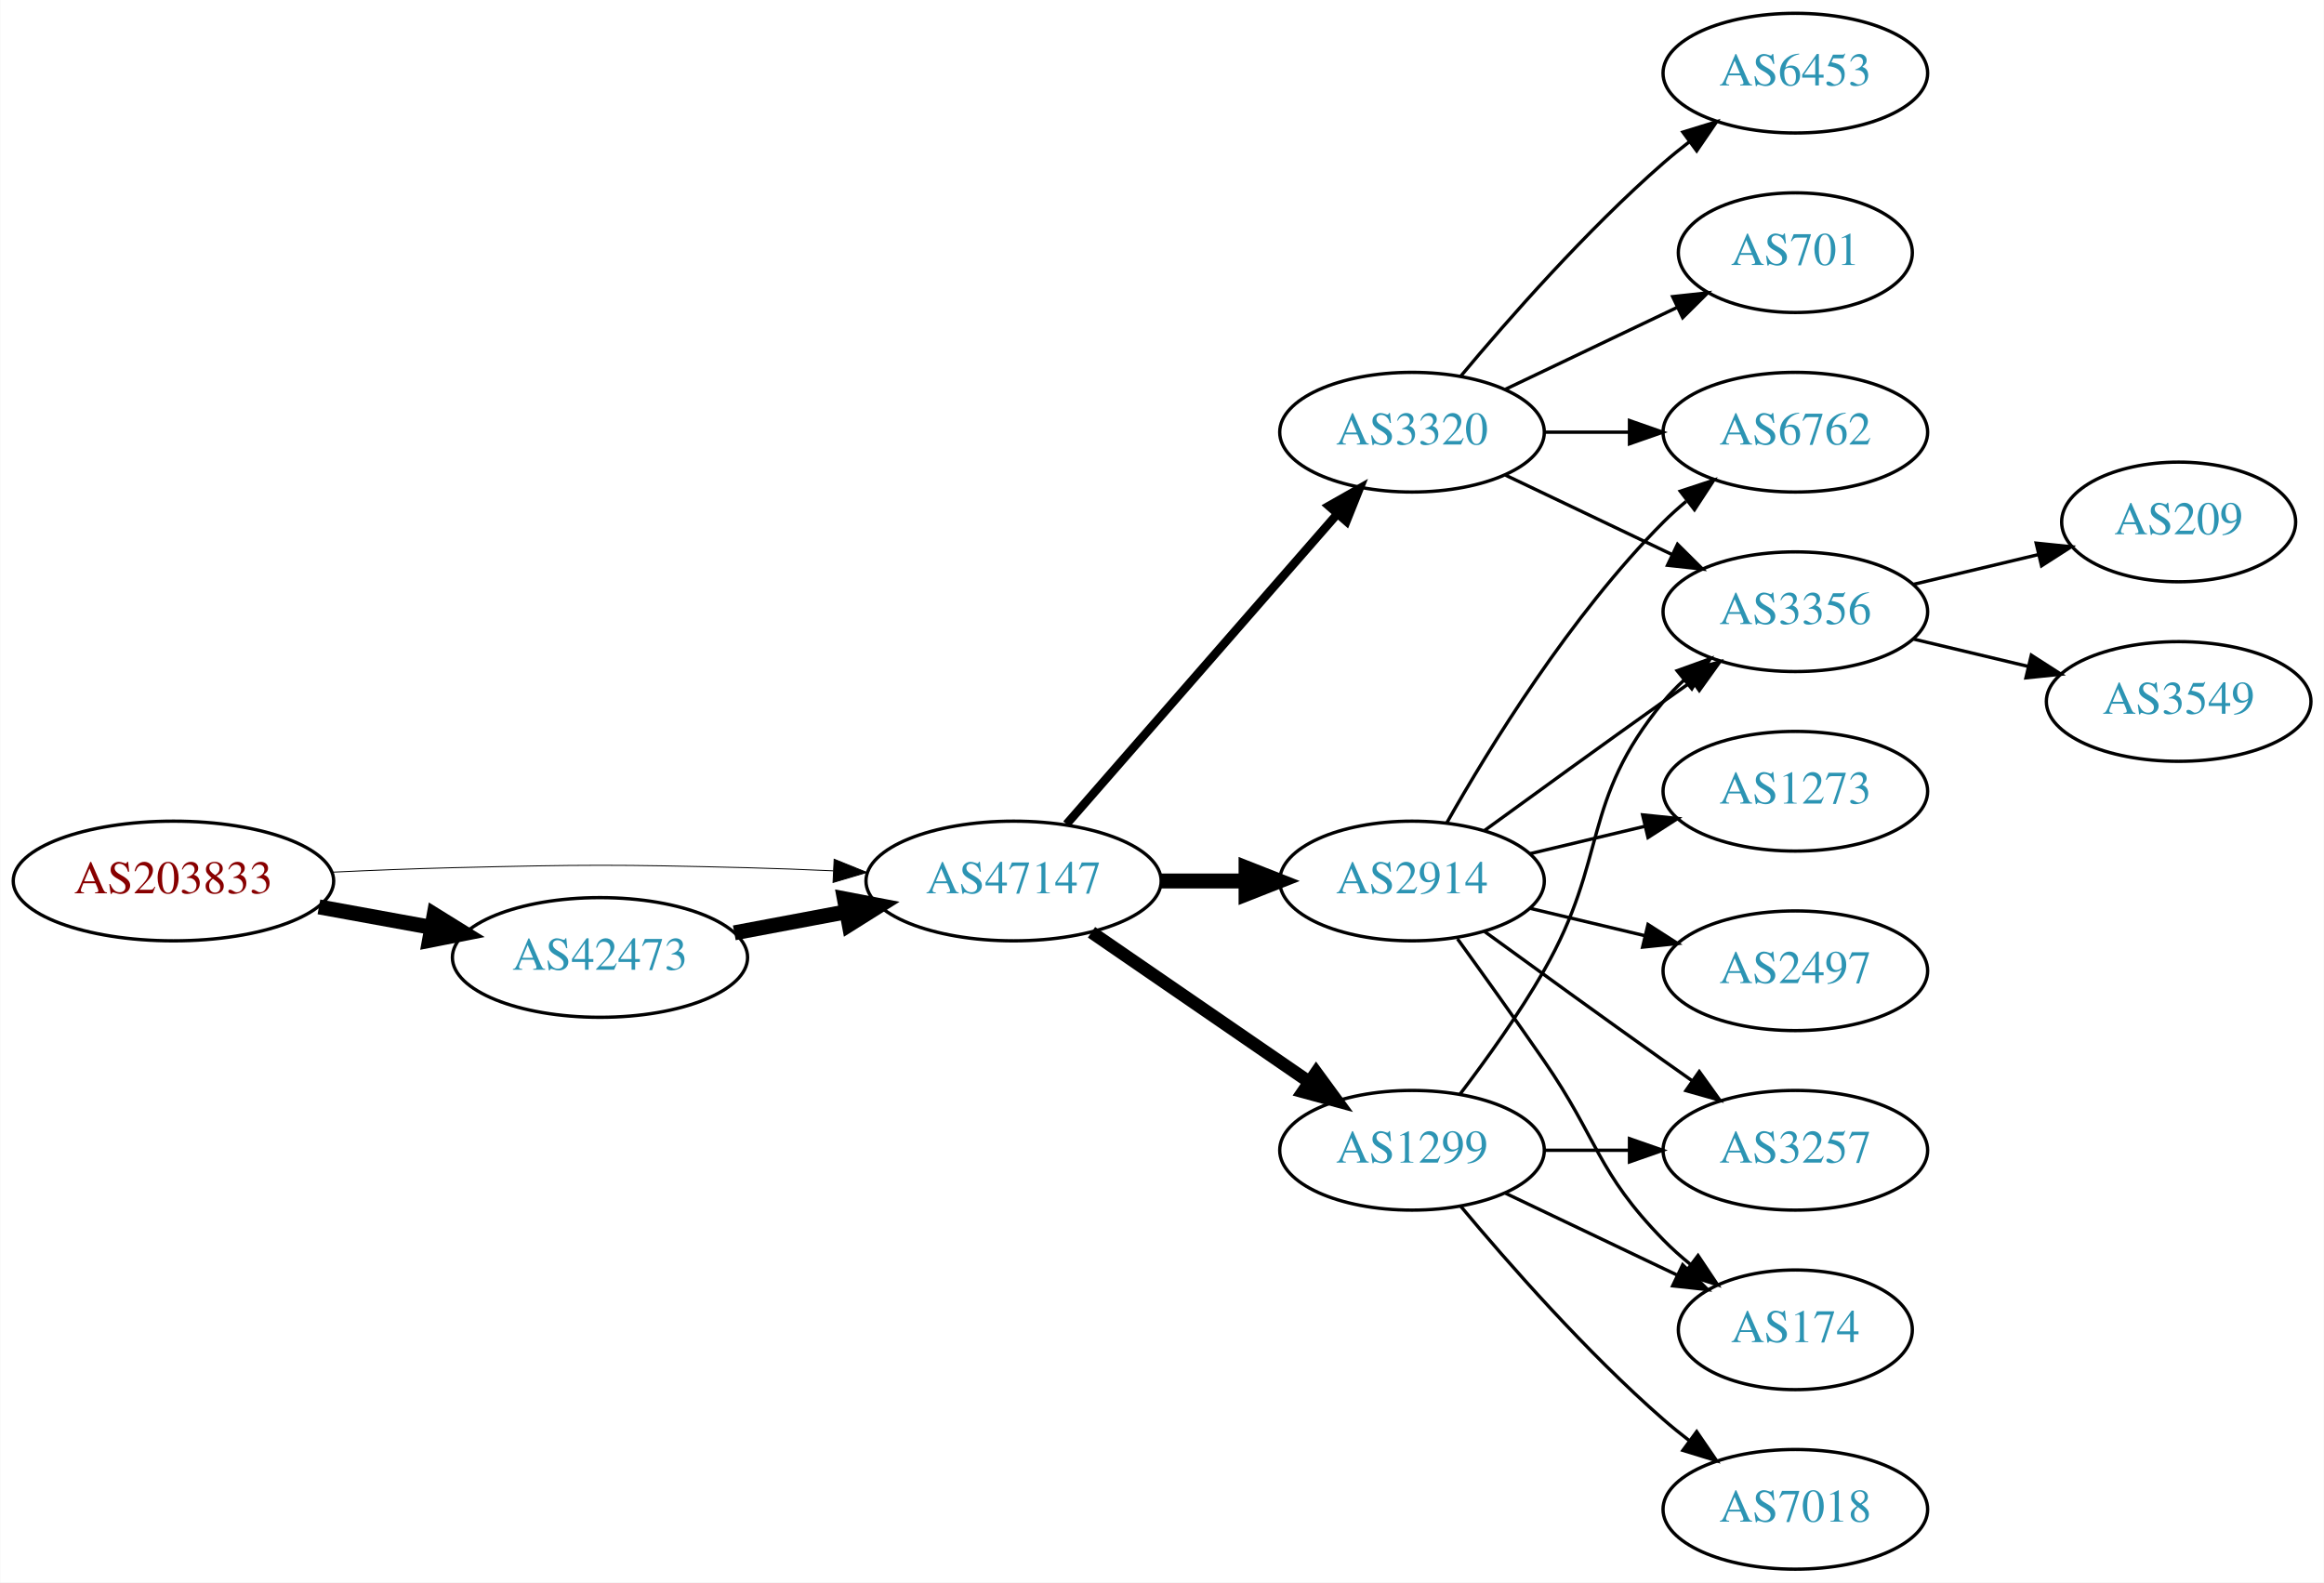
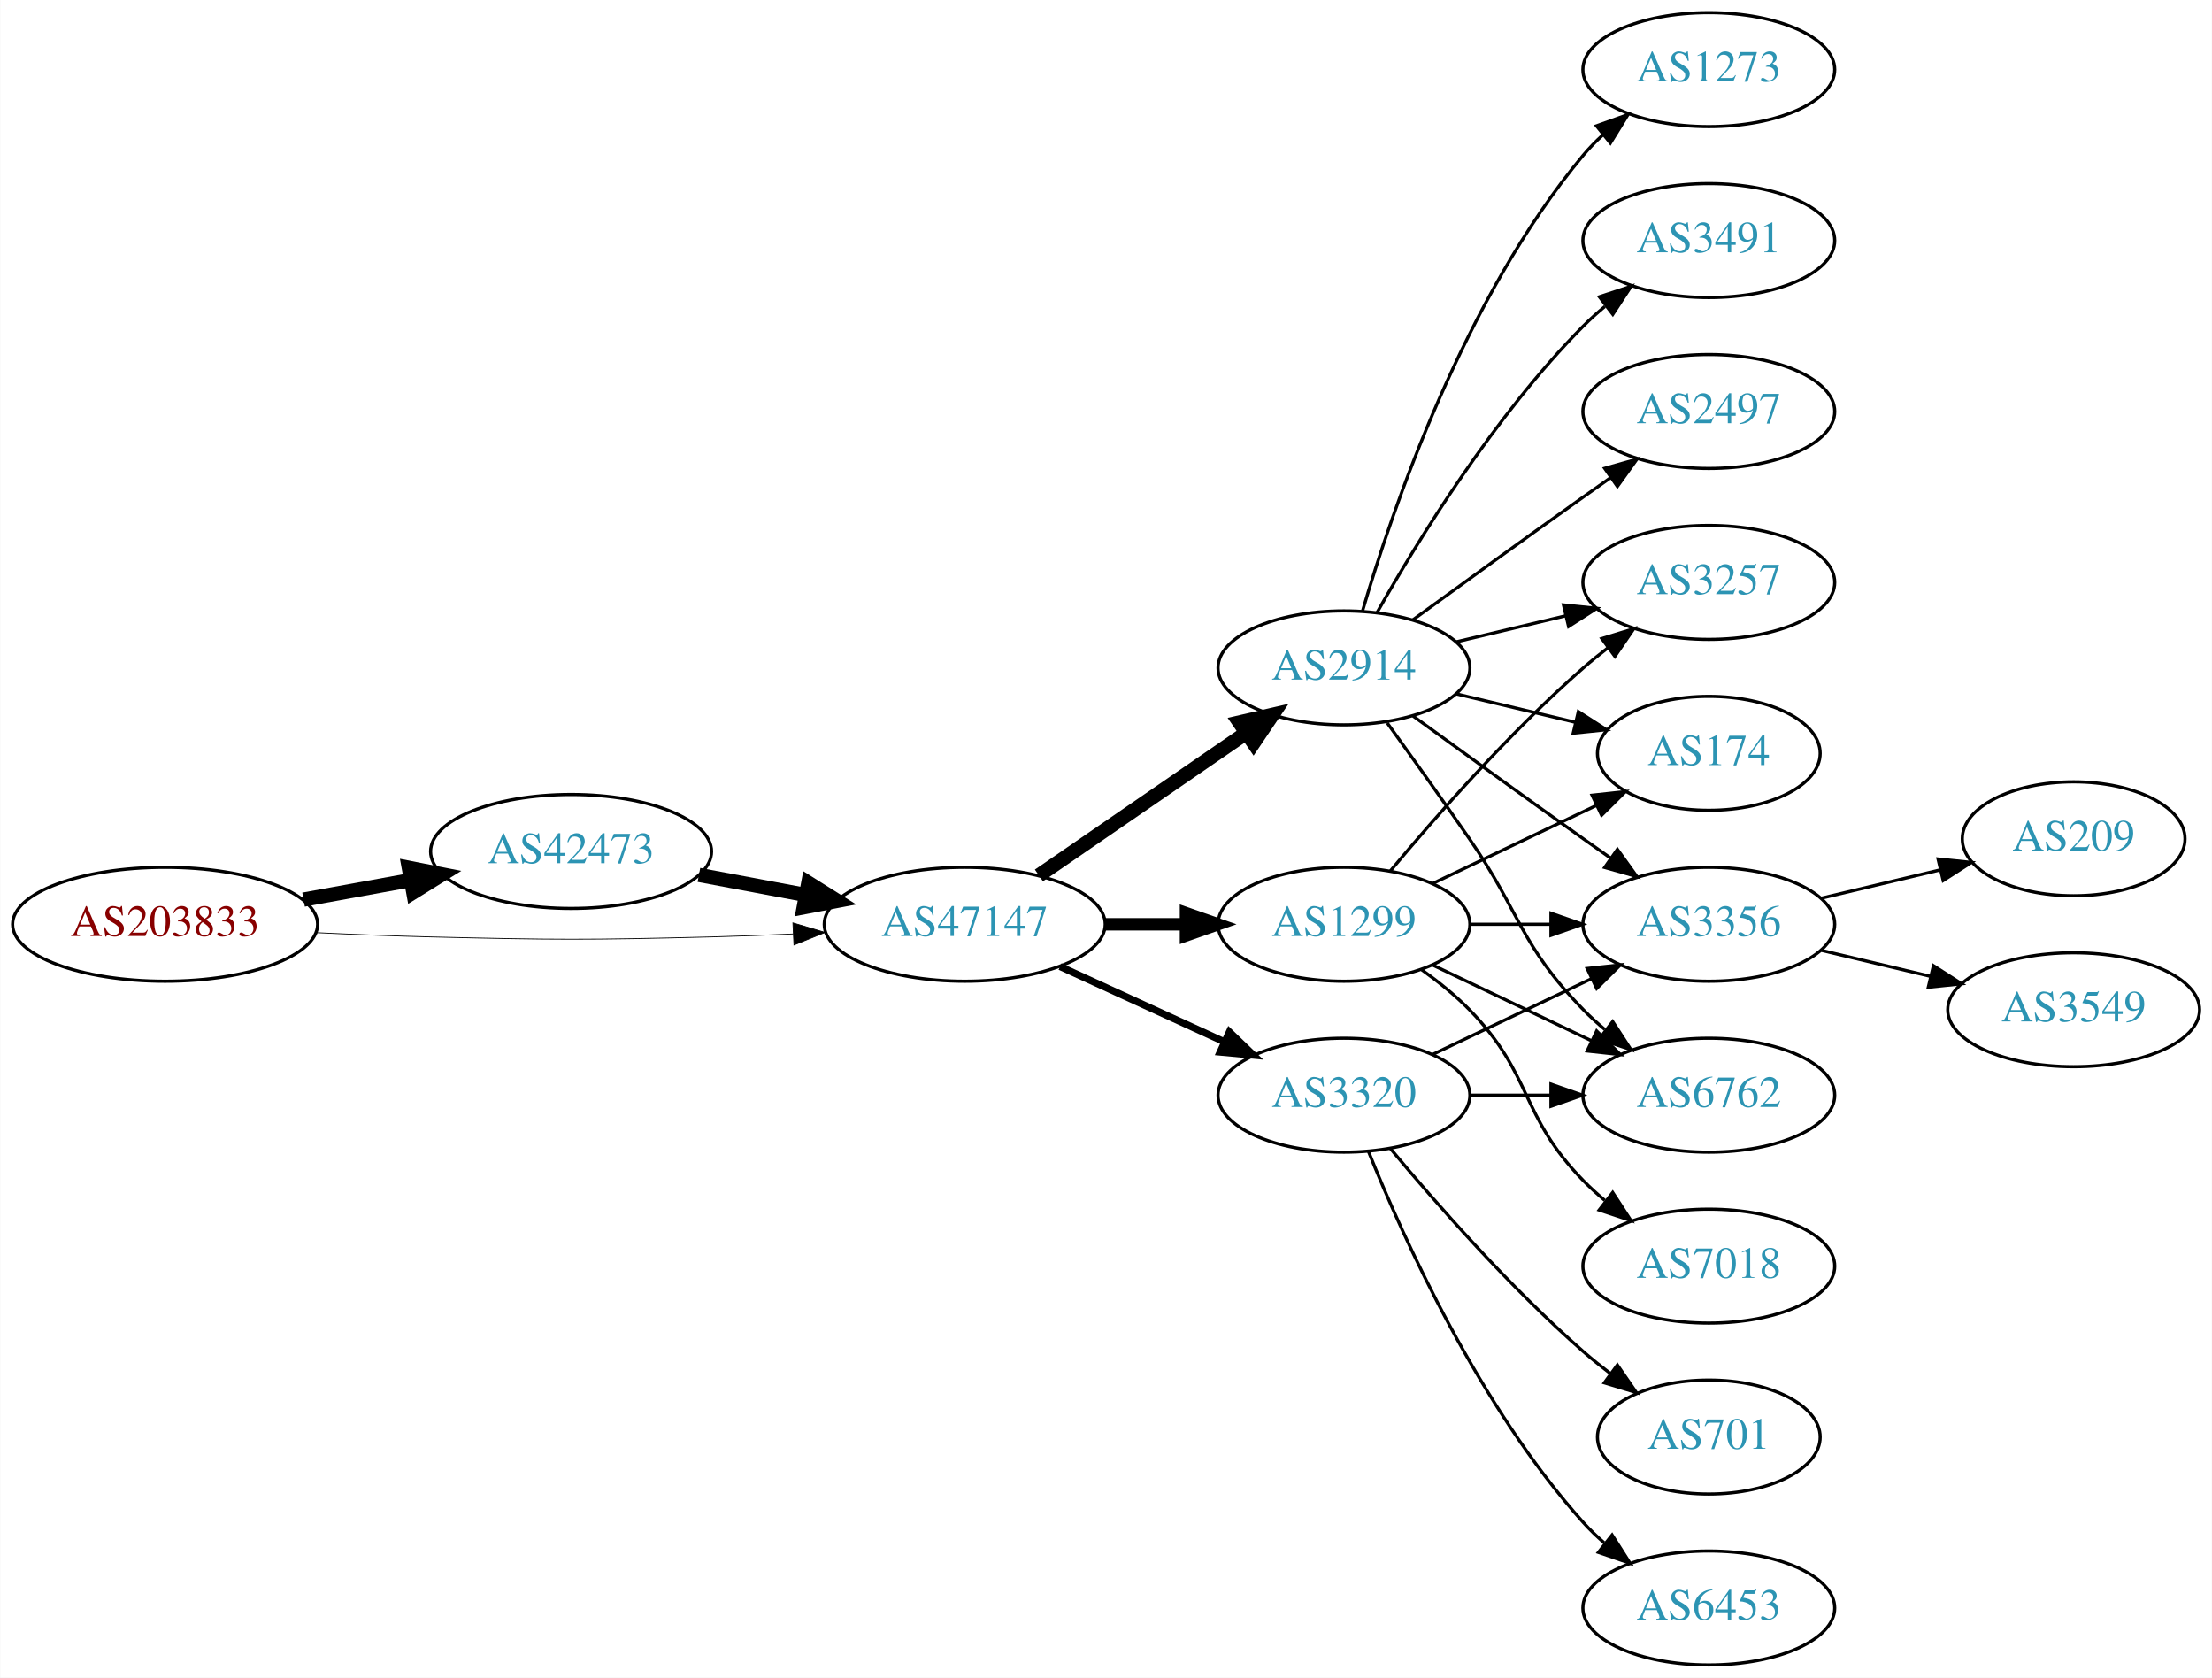
- <svg xmlns="http://www.w3.org/2000/svg" xmlns:xlink="http://www.w3.org/1999/xlink" width="699pt" height="476pt" viewBox="0.00 0.00 698.85 476.00">
-   <g id="graph0" class="graph" transform="scale(1 1) rotate(0) translate(4 472)">
-     <polygon fill="white" stroke="none" points="-4,4 -4,-472 694.855,-472 694.855,4 -4,4" />
+ <svg xmlns="http://www.w3.org/2000/svg" xmlns:xlink="http://www.w3.org/1999/xlink" width="699pt" height="530pt" viewBox="0.00 0.00 698.85 530.00">
+   <g id="graph0" class="graph" transform="scale(1 1) rotate(0) translate(4 526)">
+     <polygon fill="white" stroke="none" points="-4,4 -4,-526 694.855,-526 694.855,4 -4,4" />
    <g id="node1" class="node">
      <g id="a_node1">
        <a xlink:href="/asn/203833" xlink:title="AS203833 ~ Austria [AT]">
-           <ellipse fill="#ffffff" stroke="black" cx="48.096" cy="-207" rx="48.192" ry="18" />
-           <text text-anchor="middle" x="48.096" y="-203.3" font-family="Times,serif" font-size="14.00" fill="#880000">AS203833</text>
+           <ellipse fill="#ffffff" stroke="black" cx="48.096" cy="-234" rx="48.192" ry="18" />
+           <text text-anchor="middle" x="48.096" y="-230.3" font-family="Times,serif" font-size="14.00" fill="#880000">AS203833</text>
        </a>
      </g>
    </g>
    <g id="node2" class="node">
      <g id="a_node2">
        <a xlink:href="/asn/42473" xlink:title="AS42473 ~ ANEXIA Internetdienstleistungs GmbH [AT]">
-           <ellipse fill="#ffffff" stroke="black" cx="176.388" cy="-184" rx="44.393" ry="18" />
-           <text text-anchor="middle" x="176.388" y="-180.3" font-family="Times,serif" font-size="14.00" fill="#2c94b3">AS42473</text>
+           <ellipse fill="#ffffff" stroke="black" cx="176.388" cy="-257" rx="44.393" ry="18" />
+           <text text-anchor="middle" x="176.388" y="-253.3" font-family="Times,serif" font-size="14.00" fill="#2c94b3">AS42473</text>
        </a>
      </g>
    </g>
    <g id="edge1" class="edge">
-       <path fill="none" stroke="black" stroke-width="4.5" d="M91.852,-199.213C102.7,-197.238 114.448,-195.098 125.611,-193.065" />
-       <polygon fill="black" stroke="black" stroke-width="4.5" points="126.523,-196.901 135.656,-191.236 125.112,-189.154 126.523,-196.901" />
+       <path fill="none" stroke="black" stroke-width="4.5" d="M91.852,-241.787C102.7,-243.762 114.448,-245.902 125.611,-247.935" />
+       <polygon fill="black" stroke="black" stroke-width="4.5" points="125.112,-251.846 135.656,-249.764 126.523,-244.099 125.112,-251.846" />
    </g>
    <g id="node3" class="node">
      <g id="a_node3">
        <a xlink:href="/asn/47147" xlink:title="AS47147 ~ ANEXIA Internetdienstleistungs GmbH [AT]">
-           <ellipse fill="#ffffff" stroke="black" cx="300.78" cy="-207" rx="44.393" ry="18" />
-           <text text-anchor="middle" x="300.78" y="-203.3" font-family="Times,serif" font-size="14.00" fill="#2c94b3">AS47147</text>
+           <ellipse fill="#ffffff" stroke="black" cx="300.78" cy="-234" rx="44.393" ry="18" />
+           <text text-anchor="middle" x="300.78" y="-230.3" font-family="Times,serif" font-size="14.00" fill="#2c94b3">AS47147</text>
        </a>
      </g>
    </g>
    <g id="edge2" class="edge">
-       <path fill="none" stroke="black" stroke-width="0.281" d="M96.103,-209.658C107.883,-210.215 120.496,-210.719 132.191,-211 171.466,-211.945 181.311,-211.991 220.584,-211 228.992,-210.788 237.897,-210.449 246.583,-210.056" />
-       <polygon fill="black" stroke="black" stroke-width="0.281" points="246.816,-213.549 256.637,-209.575 246.481,-206.557 246.816,-213.549" />
+       <path fill="none" stroke="black" stroke-width="0.25" d="M96.103,-231.342C107.883,-230.785 120.496,-230.281 132.191,-230 171.466,-229.055 181.311,-229.009 220.584,-230 228.992,-230.212 237.897,-230.551 246.583,-230.944" />
+       <polygon fill="black" stroke="black" stroke-width="0.25" points="246.481,-234.443 256.637,-231.425 246.816,-227.451 246.481,-234.443" />
    </g>
    <g id="edge3" class="edge">
-       <path fill="none" stroke="black" stroke-width="4.5" d="M216.787,-191.404C227.487,-193.415 239.211,-195.618 250.388,-197.718" />
-       <polygon fill="black" stroke="black" stroke-width="4.5" points="249.899,-201.633 260.454,-199.61 251.353,-193.893 249.899,-201.633" />
+       <path fill="none" stroke="black" stroke-width="4.5" d="M216.787,-249.596C227.487,-247.585 239.211,-245.382 250.388,-243.282" />
+       <polygon fill="black" stroke="black" stroke-width="4.5" points="251.353,-247.107 260.454,-241.39 249.899,-239.367 251.353,-247.107" />
    </g>
    <g id="node4" class="node">
      <g id="a_node4">
        <a xlink:href="/asn/2914" xlink:title="AS2914 ~ NTT America, Inc. [US]">
-           <ellipse fill="#ffffff" stroke="black" cx="420.622" cy="-207" rx="39.794" ry="18" />
-           <text text-anchor="middle" x="420.622" y="-203.3" font-family="Times,serif" font-size="14.00" fill="#2c94b3">AS2914</text>
+           <ellipse fill="#ffffff" stroke="black" cx="420.622" cy="-315" rx="39.794" ry="18" />
+           <text text-anchor="middle" x="420.622" y="-311.3" font-family="Times,serif" font-size="14.00" fill="#2c94b3">AS2914</text>
        </a>
      </g>
    </g>
    <g id="edge4" class="edge">
-       <path fill="none" stroke="black" stroke-width="4.5" d="M344.991,-207C353.303,-207 362.066,-207 370.548,-207" />
-       <polygon fill="black" stroke="black" stroke-width="4.5" points="370.707,-210.938 380.707,-207 370.707,-203.063 370.707,-210.938" />
+       <path fill="none" stroke="black" stroke-width="4.5" d="M324.222,-249.426C342.804,-262.198 369.365,-280.455 389.744,-294.463" />
+       <polygon fill="black" stroke="black" stroke-width="4.5" points="387.587,-297.758 398.058,-300.178 392.048,-291.269 387.587,-297.758" />
    </g>
    <g id="node5" class="node">
      <g id="a_node5">
        <a xlink:href="/asn/3320" xlink:title="AS3320 ~ DTAG [DE]">
-           <ellipse fill="#ffffff" stroke="black" cx="420.622" cy="-342" rx="39.794" ry="18" />
-           <text text-anchor="middle" x="420.622" y="-338.3" font-family="Times,serif" font-size="14.00" fill="#2c94b3">AS3320</text>
+           <ellipse fill="#ffffff" stroke="black" cx="420.622" cy="-180" rx="39.794" ry="18" />
+           <text text-anchor="middle" x="420.622" y="-176.3" font-family="Times,serif" font-size="14.00" fill="#2c94b3">AS3320</text>
        </a>
      </g>
    </g>
    <g id="edge5" class="edge">
-       <path fill="none" stroke="black" stroke-width="2.571" d="M316.705,-224.098C337.247,-247.631 374.366,-290.155 397.963,-317.187" />
-       <polygon fill="black" stroke="black" stroke-width="2.571" points="395.606,-319.809 404.819,-325.041 400.879,-315.206 395.606,-319.809" />
+       <path fill="none" stroke="black" stroke-width="2.25" d="M330.909,-220.652C346.521,-213.498 365.918,-204.609 382.59,-196.97" />
+       <polygon fill="black" stroke="black" stroke-width="2.25" points="384.409,-199.986 392.042,-192.638 381.493,-193.622 384.409,-199.986" />
    </g>
    <g id="node6" class="node">
      <g id="a_node6">
        <a xlink:href="/asn/1299" xlink:title="AS1299 ~ Telia Carrier [EU]">
-           <ellipse fill="#ffffff" stroke="black" cx="420.622" cy="-126" rx="39.794" ry="18" />
-           <text text-anchor="middle" x="420.622" y="-122.3" font-family="Times,serif" font-size="14.00" fill="#2c94b3">AS1299</text>
+           <ellipse fill="#ffffff" stroke="black" cx="420.622" cy="-234" rx="39.794" ry="18" />
+           <text text-anchor="middle" x="420.622" y="-230.3" font-family="Times,serif" font-size="14.00" fill="#2c94b3">AS1299</text>
        </a>
      </g>
    </g>
    <g id="edge6" class="edge">
-       <path fill="none" stroke="black" stroke-width="3.857" d="M324.222,-191.574C342.804,-178.802 369.365,-160.545 389.744,-146.537" />
-       <polygon fill="black" stroke="black" stroke-width="3.857" points="391.8,-149.371 398.058,-140.822 387.835,-143.602 391.8,-149.371" />
+       <path fill="none" stroke="black" stroke-width="3.938" d="M344.991,-234C353.303,-234 362.066,-234 370.548,-234" />
+       <polygon fill="black" stroke="black" stroke-width="3.938" points="370.707,-237.5 380.707,-234 370.707,-230.5 370.707,-237.5" />
    </g>
    <g id="node7" class="node">
      <g id="a_node7">
-         <a xlink:href="/asn/3356" xlink:title="AS3356 ~ Level 3 Parent, LLC [US]">
-           <ellipse fill="#ffffff" stroke="black" cx="535.915" cy="-288" rx="39.794" ry="18" />
-           <text text-anchor="middle" x="535.915" y="-284.3" font-family="Times,serif" font-size="14.00" fill="#2c94b3">AS3356</text>
+         <a xlink:href="/asn/1273" xlink:title="AS1273 ~ Vodafone Group PLC [EU]">
+           <ellipse fill="#ffffff" stroke="black" cx="535.915" cy="-504" rx="39.794" ry="18" />
+           <text text-anchor="middle" x="535.915" y="-500.3" font-family="Times,serif" font-size="14.00" fill="#2c94b3">AS1273</text>
        </a>
      </g>
    </g>
    <g id="edge7" class="edge">
-       <path fill="none" stroke="black" d="M442.471,-222.222C457.404,-233.091 478.018,-248.025 496.269,-261 499.089,-263.005 502.032,-265.085 504.98,-267.159" />
-       <polygon fill="black" stroke="black" points="503.008,-270.05 513.205,-272.926 507.026,-264.319 503.008,-270.05" />
+       <path fill="none" stroke="black" d="M426.496,-333.002C435.81,-364.844 458.627,-431.981 496.269,-477 498.139,-479.237 500.237,-481.374 502.464,-483.396" />
+       <polygon fill="black" stroke="black" points="500.407,-486.234 510.383,-489.804 504.81,-480.793 500.407,-486.234" />
    </g>
    <g id="node8" class="node">
      <g id="a_node8">
-         <a xlink:href="/asn/1273" xlink:title="AS1273 ~ Vodafone Group PLC [EU]">
-           <ellipse fill="#ffffff" stroke="black" cx="535.915" cy="-234" rx="39.794" ry="18" />
-           <text text-anchor="middle" x="535.915" y="-230.3" font-family="Times,serif" font-size="14.00" fill="#2c94b3">AS1273</text>
+         <a xlink:href="/asn/3257" xlink:title="AS3257 ~ GTT [DE]">
+           <ellipse fill="#ffffff" stroke="black" cx="535.915" cy="-342" rx="39.794" ry="18" />
+           <text text-anchor="middle" x="535.915" y="-338.3" font-family="Times,serif" font-size="14.00" fill="#2c94b3">AS3257</text>
        </a>
      </g>
    </g>
    <g id="edge8" class="edge">
-       <path fill="none" stroke="black" d="M456.229,-215.248C467.101,-217.838 479.255,-220.735 490.698,-223.462" />
-       <polygon fill="black" stroke="black" points="489.981,-226.889 500.52,-225.803 491.604,-220.08 489.981,-226.889" />
+       <path fill="none" stroke="black" d="M456.229,-323.248C467.101,-325.838 479.255,-328.735 490.698,-331.462" />
+       <polygon fill="black" stroke="black" points="489.981,-334.889 500.52,-333.803 491.604,-328.08 489.981,-334.889" />
    </g>
    <g id="node9" class="node">
      <g id="a_node9">
-         <a xlink:href="/asn/174" xlink:title="AS174 ~ Cogent Communications [US]">
-           <ellipse fill="#ffffff" stroke="black" cx="535.915" cy="-72" rx="35.194" ry="18" />
-           <text text-anchor="middle" x="535.915" y="-68.3" font-family="Times,serif" font-size="14.00" fill="#2c94b3">AS174</text>
+         <a xlink:href="/asn/3356" xlink:title="AS3356 ~ Level 3 Parent, LLC [US]">
+           <ellipse fill="#ffffff" stroke="black" cx="535.915" cy="-234" rx="39.794" ry="18" />
+           <text text-anchor="middle" x="535.915" y="-230.3" font-family="Times,serif" font-size="14.00" fill="#2c94b3">AS3356</text>
        </a>
      </g>
    </g>
    <g id="edge9" class="edge">
-       <path fill="none" stroke="black" d="M434.302,-189.594C441.917,-179.063 451.75,-165.33 460.269,-153 476.665,-129.269 476.096,-119.617 496.269,-99 498.748,-96.466 501.495,-94.017 504.347,-91.696" />
-       <polygon fill="black" stroke="black" points="506.65,-94.343 512.532,-85.532 502.439,-88.752 506.65,-94.343" />
+       <path fill="none" stroke="black" d="M442.471,-299.778C457.404,-288.909 478.018,-273.975 496.269,-261 499.089,-258.995 502.032,-256.915 504.98,-254.841" />
+       <polygon fill="black" stroke="black" points="507.026,-257.681 513.205,-249.074 503.008,-251.95 507.026,-257.681" />
    </g>
    <g id="node10" class="node">
      <g id="a_node10">
-         <a xlink:href="/asn/2497" xlink:title="AS2497 ~ Internet Initiative Japan Inc. [JP]">
-           <ellipse fill="#ffffff" stroke="black" cx="535.915" cy="-180" rx="39.794" ry="18" />
-           <text text-anchor="middle" x="535.915" y="-176.3" font-family="Times,serif" font-size="14.00" fill="#2c94b3">AS2497</text>
+         <a xlink:href="/asn/3491" xlink:title="AS3491 ~ PCCW Global, Inc. [US]">
+           <ellipse fill="#ffffff" stroke="black" cx="535.915" cy="-450" rx="39.794" ry="18" />
+           <text text-anchor="middle" x="535.915" y="-446.3" font-family="Times,serif" font-size="14.00" fill="#2c94b3">AS3491</text>
        </a>
      </g>
    </g>
    <g id="edge10" class="edge">
-       <path fill="none" stroke="black" d="M456.229,-198.752C467.101,-196.162 479.255,-193.265 490.698,-190.538" />
-       <polygon fill="black" stroke="black" points="491.604,-193.92 500.52,-188.197 489.981,-187.111 491.604,-193.92" />
+       <path fill="none" stroke="black" d="M431.082,-332.49C443.864,-355.096 468.296,-394.886 496.269,-423 498.379,-425.121 500.676,-427.188 503.061,-429.171" />
+       <polygon fill="black" stroke="black" points="501.313,-432.242 511.376,-435.556 505.577,-426.69 501.313,-432.242" />
    </g>
    <g id="node11" class="node">
      <g id="a_node11">
-         <a xlink:href="/asn/6762" xlink:title="AS6762 ~ TELECOM ITALIA SPARKLE S.p.A. [IT]">
-           <ellipse fill="#ffffff" stroke="black" cx="535.915" cy="-342" rx="39.794" ry="18" />
-           <text text-anchor="middle" x="535.915" y="-338.3" font-family="Times,serif" font-size="14.00" fill="#2c94b3">AS6762</text>
+         <a xlink:href="/asn/2497" xlink:title="AS2497 ~ Internet Initiative Japan Inc. [JP]">
+           <ellipse fill="#ffffff" stroke="black" cx="535.915" cy="-396" rx="39.794" ry="18" />
+           <text text-anchor="middle" x="535.915" y="-392.3" font-family="Times,serif" font-size="14.00" fill="#2c94b3">AS2497</text>
        </a>
      </g>
    </g>
    <g id="edge11" class="edge">
-       <path fill="none" stroke="black" d="M431.082,-224.49C443.864,-247.096 468.296,-286.886 496.269,-315 498.379,-317.121 500.676,-319.188 503.061,-321.171" />
-       <polygon fill="black" stroke="black" points="501.313,-324.242 511.376,-327.556 505.577,-318.69 501.313,-324.242" />
+       <path fill="none" stroke="black" d="M442.471,-330.222C457.404,-341.091 478.018,-356.025 496.269,-369 499.089,-371.005 502.032,-373.085 504.98,-375.159" />
+       <polygon fill="black" stroke="black" points="503.008,-378.05 513.205,-380.926 507.026,-372.319 503.008,-378.05" />
    </g>
    <g id="node12" class="node">
      <g id="a_node12">
-         <a xlink:href="/asn/3257" xlink:title="AS3257 ~ GTT [DE]">
+         <a xlink:href="/asn/174" xlink:title="AS174 ~ Cogent Communications [US]">
+           <ellipse fill="#ffffff" stroke="black" cx="535.915" cy="-288" rx="35.194" ry="18" />
+           <text text-anchor="middle" x="535.915" y="-284.3" font-family="Times,serif" font-size="14.00" fill="#2c94b3">AS174</text>
+         </a>
+       </g>
+     </g>
+     <g id="edge12" class="edge">
+       <path fill="none" stroke="black" d="M456.229,-306.752C468.024,-303.942 481.329,-300.771 493.596,-297.847" />
+       <polygon fill="black" stroke="black" points="494.685,-301.186 503.601,-295.463 493.062,-294.376 494.685,-301.186" />
+     </g>
+     <g id="node13" class="node">
+       <g id="a_node13">
+         <a xlink:href="/asn/6762" xlink:title="AS6762 ~ TELECOM ITALIA SPARKLE S.p.A. [IT]">
+           <ellipse fill="#ffffff" stroke="black" cx="535.915" cy="-180" rx="39.794" ry="18" />
+           <text text-anchor="middle" x="535.915" y="-176.3" font-family="Times,serif" font-size="14.00" fill="#2c94b3">AS6762</text>
+         </a>
+       </g>
+     </g>
+     <g id="edge13" class="edge">
+       <path fill="none" stroke="black" d="M434.302,-297.594C441.917,-287.063 451.75,-273.33 460.269,-261 476.665,-237.269 476.096,-227.617 496.269,-207 498.362,-204.861 500.645,-202.782 503.022,-200.79" />
+       <polygon fill="black" stroke="black" points="505.54,-203.268 511.321,-194.389 501.265,-197.725 505.54,-203.268" />
+     </g>
+     <g id="edge16" class="edge">
+       <path fill="none" stroke="black" d="M448.759,-192.934C463.753,-200.081 482.574,-209.052 498.797,-216.785" />
+       <polygon fill="black" stroke="black" points="497.467,-220.028 508,-221.171 500.479,-213.709 497.467,-220.028" />
+     </g>
+     <g id="edge17" class="edge">
+       <path fill="none" stroke="black" d="M460.294,-180C468.497,-180 477.261,-180 485.794,-180" />
+       <polygon fill="black" stroke="black" points="486.033,-183.5 496.033,-180 486.033,-176.5 486.033,-183.5" />
+     </g>
+     <g id="node16" class="node">
+       <g id="a_node16">
+         <a xlink:href="/asn/701" xlink:title="AS701 ~ UUNET [US]">
+           <ellipse fill="#ffffff" stroke="black" cx="535.915" cy="-72" rx="35.194" ry="18" />
+           <text text-anchor="middle" x="535.915" y="-68.3" font-family="Times,serif" font-size="14.00" fill="#2c94b3">AS701</text>
+         </a>
+       </g>
+     </g>
+     <g id="edge18" class="edge">
+       <path fill="none" stroke="black" d="M435.252,-163.183C449.535,-146.071 473.081,-119.255 496.269,-99 498.939,-96.668 501.811,-94.352 504.742,-92.114" />
+       <polygon fill="black" stroke="black" points="507.019,-94.784 513.033,-86.061 502.892,-89.13 507.019,-94.784" />
+     </g>
+     <g id="node17" class="node">
+       <g id="a_node17">
+         <a xlink:href="/asn/6453" xlink:title="AS6453 ~ TATA COMMUNICATIONS (AMERICA) INC [US]">
+           <ellipse fill="#ffffff" stroke="black" cx="535.915" cy="-18" rx="39.794" ry="18" />
+           <text text-anchor="middle" x="535.915" y="-14.3" font-family="Times,serif" font-size="14.00" fill="#2c94b3">AS6453</text>
+         </a>
+       </g>
+     </g>
+     <g id="edge19" class="edge">
+       <path fill="none" stroke="black" d="M428.37,-162.213C439.421,-134.757 463.474,-81.422 496.269,-45 498.271,-42.776 500.49,-40.637 502.822,-38.603" />
+       <polygon fill="black" stroke="black" points="505.353,-41.065 511.041,-32.127 501.021,-35.567 505.353,-41.065" />
+     </g>
+     <g id="edge21" class="edge">
+       <path fill="none" stroke="black" d="M435.252,-250.817C449.535,-267.929 473.081,-294.745 496.269,-315 498.734,-317.154 501.373,-319.294 504.07,-321.372" />
+       <polygon fill="black" stroke="black" points="502.095,-324.264 512.225,-327.37 506.244,-318.625 502.095,-324.264" />
+     </g>
+     <g id="edge20" class="edge">
+       <path fill="none" stroke="black" d="M460.294,-234C468.497,-234 477.261,-234 485.794,-234" />
+       <polygon fill="black" stroke="black" points="486.033,-237.5 496.033,-234 486.033,-230.5 486.033,-237.5" />
+     </g>
+     <g id="edge23" class="edge">
+       <path fill="none" stroke="black" d="M448.759,-246.934C464.19,-254.29 483.676,-263.577 500.211,-271.459" />
+       <polygon fill="black" stroke="black" points="499.02,-274.768 509.553,-275.911 502.032,-268.449 499.02,-274.768" />
+     </g>
+     <g id="edge24" class="edge">
+       <path fill="none" stroke="black" d="M448.759,-221.066C463.753,-213.919 482.574,-204.948 498.797,-197.215" />
+       <polygon fill="black" stroke="black" points="500.479,-200.291 508,-192.829 497.467,-193.972 500.479,-200.291" />
+     </g>
+     <g id="node18" class="node">
+       <g id="a_node18">
+         <a xlink:href="/asn/7018" xlink:title="AS7018 ~ AT&amp;T Services, Inc. [US]">
          <ellipse fill="#ffffff" stroke="black" cx="535.915" cy="-126" rx="39.794" ry="18" />
-           <text text-anchor="middle" x="535.915" y="-122.3" font-family="Times,serif" font-size="14.00" fill="#2c94b3">AS3257</text>
-         </a>
-       </g>
-     </g>
-     <g id="edge12" class="edge">
-       <path fill="none" stroke="black" d="M442.471,-191.778C457.404,-180.909 478.018,-165.975 496.269,-153 499.089,-150.995 502.032,-148.915 504.98,-146.841" />
-       <polygon fill="black" stroke="black" points="507.026,-149.681 513.205,-141.074 503.008,-143.95 507.026,-149.681" />
-     </g>
-     <g id="edge17" class="edge">
-       <path fill="none" stroke="black" d="M448.759,-329.066C463.753,-321.919 482.574,-312.948 498.797,-305.215" />
-       <polygon fill="black" stroke="black" points="500.479,-308.291 508,-300.829 497.467,-301.972 500.479,-308.291" />
-     </g>
-     <g id="edge16" class="edge">
-       <path fill="none" stroke="black" d="M460.294,-342C468.497,-342 477.261,-342 485.794,-342" />
-       <polygon fill="black" stroke="black" points="486.033,-345.5 496.033,-342 486.033,-338.5 486.033,-345.5" />
+           <text text-anchor="middle" x="535.915" y="-122.3" font-family="Times,serif" font-size="14.00" fill="#2c94b3">AS7018</text>
+         </a>
+       </g>
+     </g>
+     <g id="edge22" class="edge">
+       <path fill="none" stroke="black" d="M445.216,-219.611C450.472,-215.852 455.804,-211.563 460.269,-207 480.441,-186.383 476.096,-173.617 496.269,-153 498.362,-150.861 500.645,-148.782 503.022,-146.79" />
+       <polygon fill="black" stroke="black" points="505.54,-149.268 511.321,-140.389 501.265,-143.725 505.54,-149.268" />
+     </g>
+     <g id="node14" class="node">
+       <g id="a_node14">
+         <a xlink:href="/asn/209" xlink:title="AS209 ~ CenturyLink Communications, LLC [US]">
+           <ellipse fill="#ffffff" stroke="black" cx="651.208" cy="-261" rx="35.194" ry="18" />
+           <text text-anchor="middle" x="651.208" y="-257.3" font-family="Times,serif" font-size="14.00" fill="#2c94b3">AS209</text>
+         </a>
+       </g>
+     </g>
+     <g id="edge14" class="edge">
+       <path fill="none" stroke="black" d="M571.522,-242.248C583.317,-245.058 596.622,-248.229 608.889,-251.153" />
+       <polygon fill="black" stroke="black" points="608.355,-254.624 618.894,-253.537 609.978,-247.814 608.355,-254.624" />
    </g>
    <g id="node15" class="node">
      <g id="a_node15">
-         <a xlink:href="/asn/701" xlink:title="AS701 ~ UUNET [US]">
-           <ellipse fill="#ffffff" stroke="black" cx="535.915" cy="-396" rx="35.194" ry="18" />
-           <text text-anchor="middle" x="535.915" y="-392.3" font-family="Times,serif" font-size="14.00" fill="#2c94b3">AS701</text>
+         <a xlink:href="/asn/3549" xlink:title="AS3549 ~ Level 3 Parent, LLC [US]">
+           <ellipse fill="#ffffff" stroke="black" cx="651.208" cy="-207" rx="39.794" ry="18" />
+           <text text-anchor="middle" x="651.208" y="-203.3" font-family="Times,serif" font-size="14.00" fill="#2c94b3">AS3549</text>
        </a>
      </g>
    </g>
    <g id="edge15" class="edge">
-       <path fill="none" stroke="black" d="M448.759,-354.934C464.19,-362.29 483.676,-371.577 500.211,-379.459" />
-       <polygon fill="black" stroke="black" points="499.02,-382.768 509.553,-383.911 502.032,-376.449 499.02,-382.768" />
-     </g>
-     <g id="node16" class="node">
-       <g id="a_node16">
-         <a xlink:href="/asn/6453" xlink:title="AS6453 ~ TATA COMMUNICATIONS (AMERICA) INC [US]">
-           <ellipse fill="#ffffff" stroke="black" cx="535.915" cy="-450" rx="39.794" ry="18" />
-           <text text-anchor="middle" x="535.915" y="-446.3" font-family="Times,serif" font-size="14.00" fill="#2c94b3">AS6453</text>
-         </a>
-       </g>
-     </g>
-     <g id="edge18" class="edge">
-       <path fill="none" stroke="black" d="M435.252,-358.817C449.535,-375.929 473.081,-402.745 496.269,-423 498.734,-425.154 501.373,-427.294 504.07,-429.372" />
-       <polygon fill="black" stroke="black" points="502.095,-432.264 512.225,-435.37 506.244,-426.625 502.095,-432.264" />
-     </g>
-     <g id="edge22" class="edge">
-       <path fill="none" stroke="black" d="M435.084,-142.913C442.976,-153.27 452.826,-166.992 460.269,-180 479.833,-214.194 471.204,-230.606 496.269,-261 498.124,-263.25 500.211,-265.396 502.43,-267.424" />
-       <polygon fill="black" stroke="black" points="500.365,-270.256 510.334,-273.844 504.778,-264.823 500.365,-270.256" />
-     </g>
-     <g id="edge19" class="edge">
-       <path fill="none" stroke="black" d="M448.759,-113.066C464.19,-105.71 483.676,-96.423 500.211,-88.541" />
-       <polygon fill="black" stroke="black" points="502.032,-91.551 509.553,-84.089 499.02,-85.232 502.032,-91.551" />
-     </g>
-     <g id="edge21" class="edge">
-       <path fill="none" stroke="black" d="M460.294,-126C468.497,-126 477.261,-126 485.794,-126" />
-       <polygon fill="black" stroke="black" points="486.033,-129.5 496.033,-126 486.033,-122.5 486.033,-129.5" />
-     </g>
-     <g id="node17" class="node">
-       <g id="a_node17">
-         <a xlink:href="/asn/7018" xlink:title="AS7018 ~ AT&amp;T Services, Inc. [US]">
-           <ellipse fill="#ffffff" stroke="black" cx="535.915" cy="-18" rx="39.794" ry="18" />
-           <text text-anchor="middle" x="535.915" y="-14.3" font-family="Times,serif" font-size="14.00" fill="#2c94b3">AS7018</text>
-         </a>
-       </g>
-     </g>
-     <g id="edge20" class="edge">
-       <path fill="none" stroke="black" d="M435.252,-109.183C449.535,-92.071 473.081,-65.255 496.269,-45 498.734,-42.846 501.373,-40.706 504.07,-38.628" />
-       <polygon fill="black" stroke="black" points="506.244,-41.375 512.225,-32.63 502.095,-35.736 506.244,-41.375" />
-     </g>
-     <g id="node13" class="node">
-       <g id="a_node13">
-         <a xlink:href="/asn/209" xlink:title="AS209 ~ CenturyLink Communications, LLC [US]">
-           <ellipse fill="#ffffff" stroke="black" cx="651.208" cy="-315" rx="35.194" ry="18" />
-           <text text-anchor="middle" x="651.208" y="-311.3" font-family="Times,serif" font-size="14.00" fill="#2c94b3">AS209</text>
-         </a>
-       </g>
-     </g>
-     <g id="edge13" class="edge">
-       <path fill="none" stroke="black" d="M571.522,-296.248C583.317,-299.058 596.622,-302.229 608.889,-305.153" />
-       <polygon fill="black" stroke="black" points="608.355,-308.624 618.894,-307.537 609.978,-301.814 608.355,-308.624" />
-     </g>
-     <g id="node14" class="node">
-       <g id="a_node14">
-         <a xlink:href="/asn/3549" xlink:title="AS3549 ~ Level 3 Parent, LLC [US]">
-           <ellipse fill="#ffffff" stroke="black" cx="651.208" cy="-261" rx="39.794" ry="18" />
-           <text text-anchor="middle" x="651.208" y="-257.3" font-family="Times,serif" font-size="14.00" fill="#2c94b3">AS3549</text>
-         </a>
-       </g>
-     </g>
-     <g id="edge14" class="edge">
-       <path fill="none" stroke="black" d="M571.522,-279.752C582.394,-277.162 594.548,-274.265 605.991,-271.538" />
-       <polygon fill="black" stroke="black" points="606.897,-274.92 615.813,-269.197 605.274,-268.111 606.897,-274.92" />
+       <path fill="none" stroke="black" d="M571.522,-225.752C582.394,-223.162 594.548,-220.265 605.991,-217.538" />
+       <polygon fill="black" stroke="black" points="606.897,-220.92 615.813,-215.197 605.274,-214.111 606.897,-220.92" />
    </g>
  </g>
</svg>
